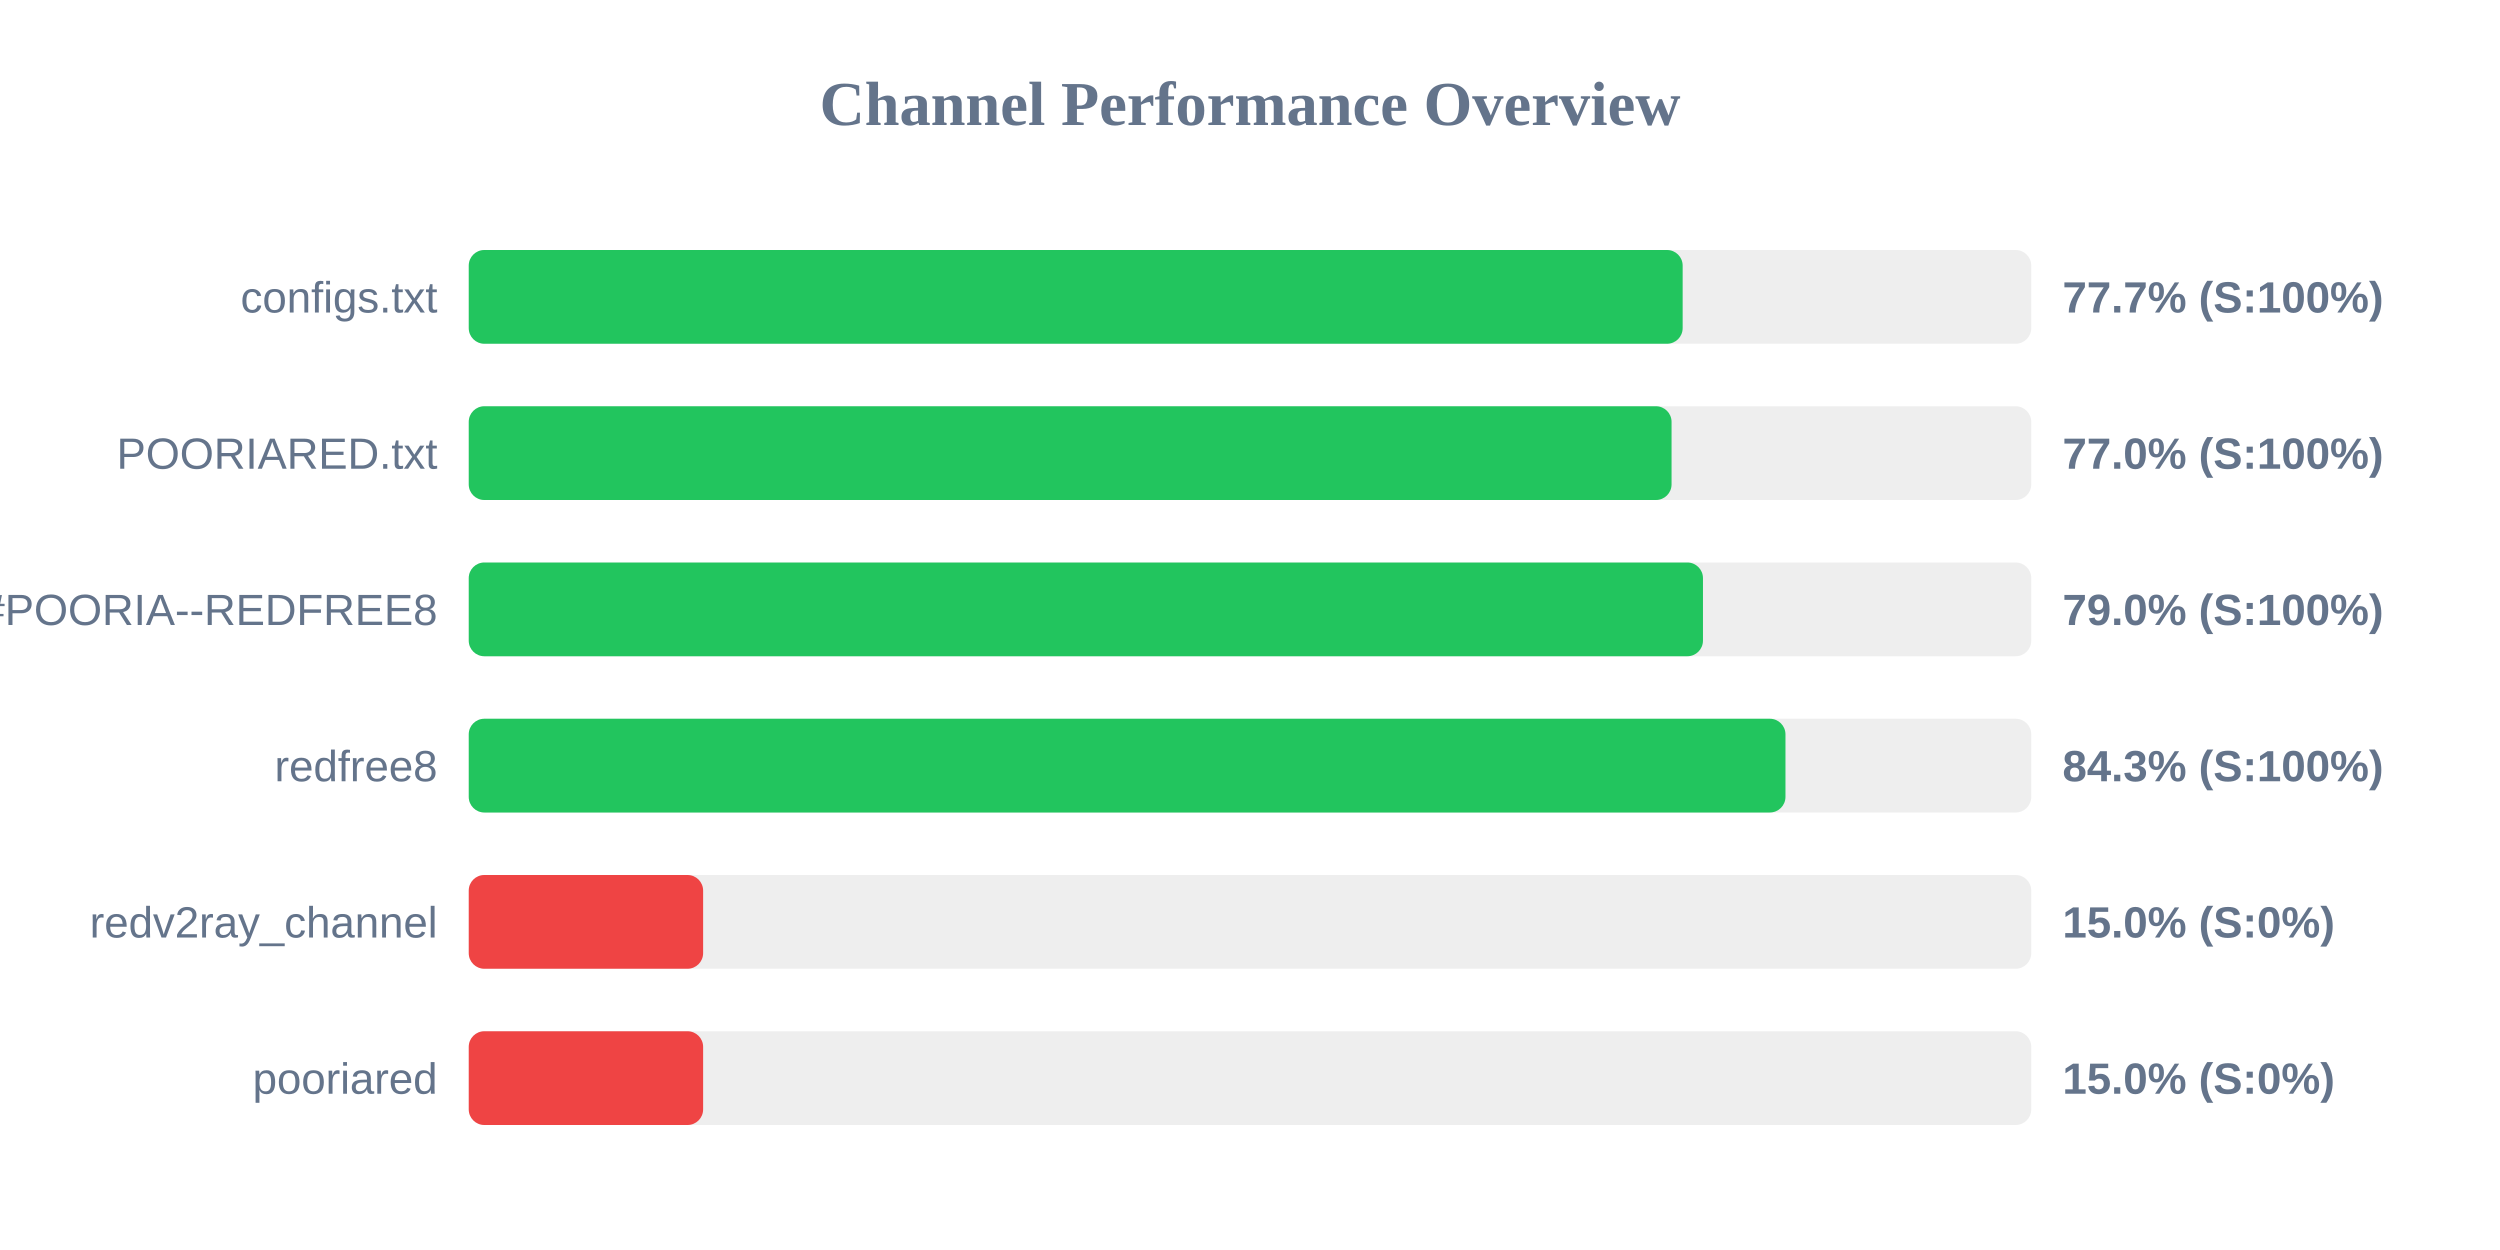
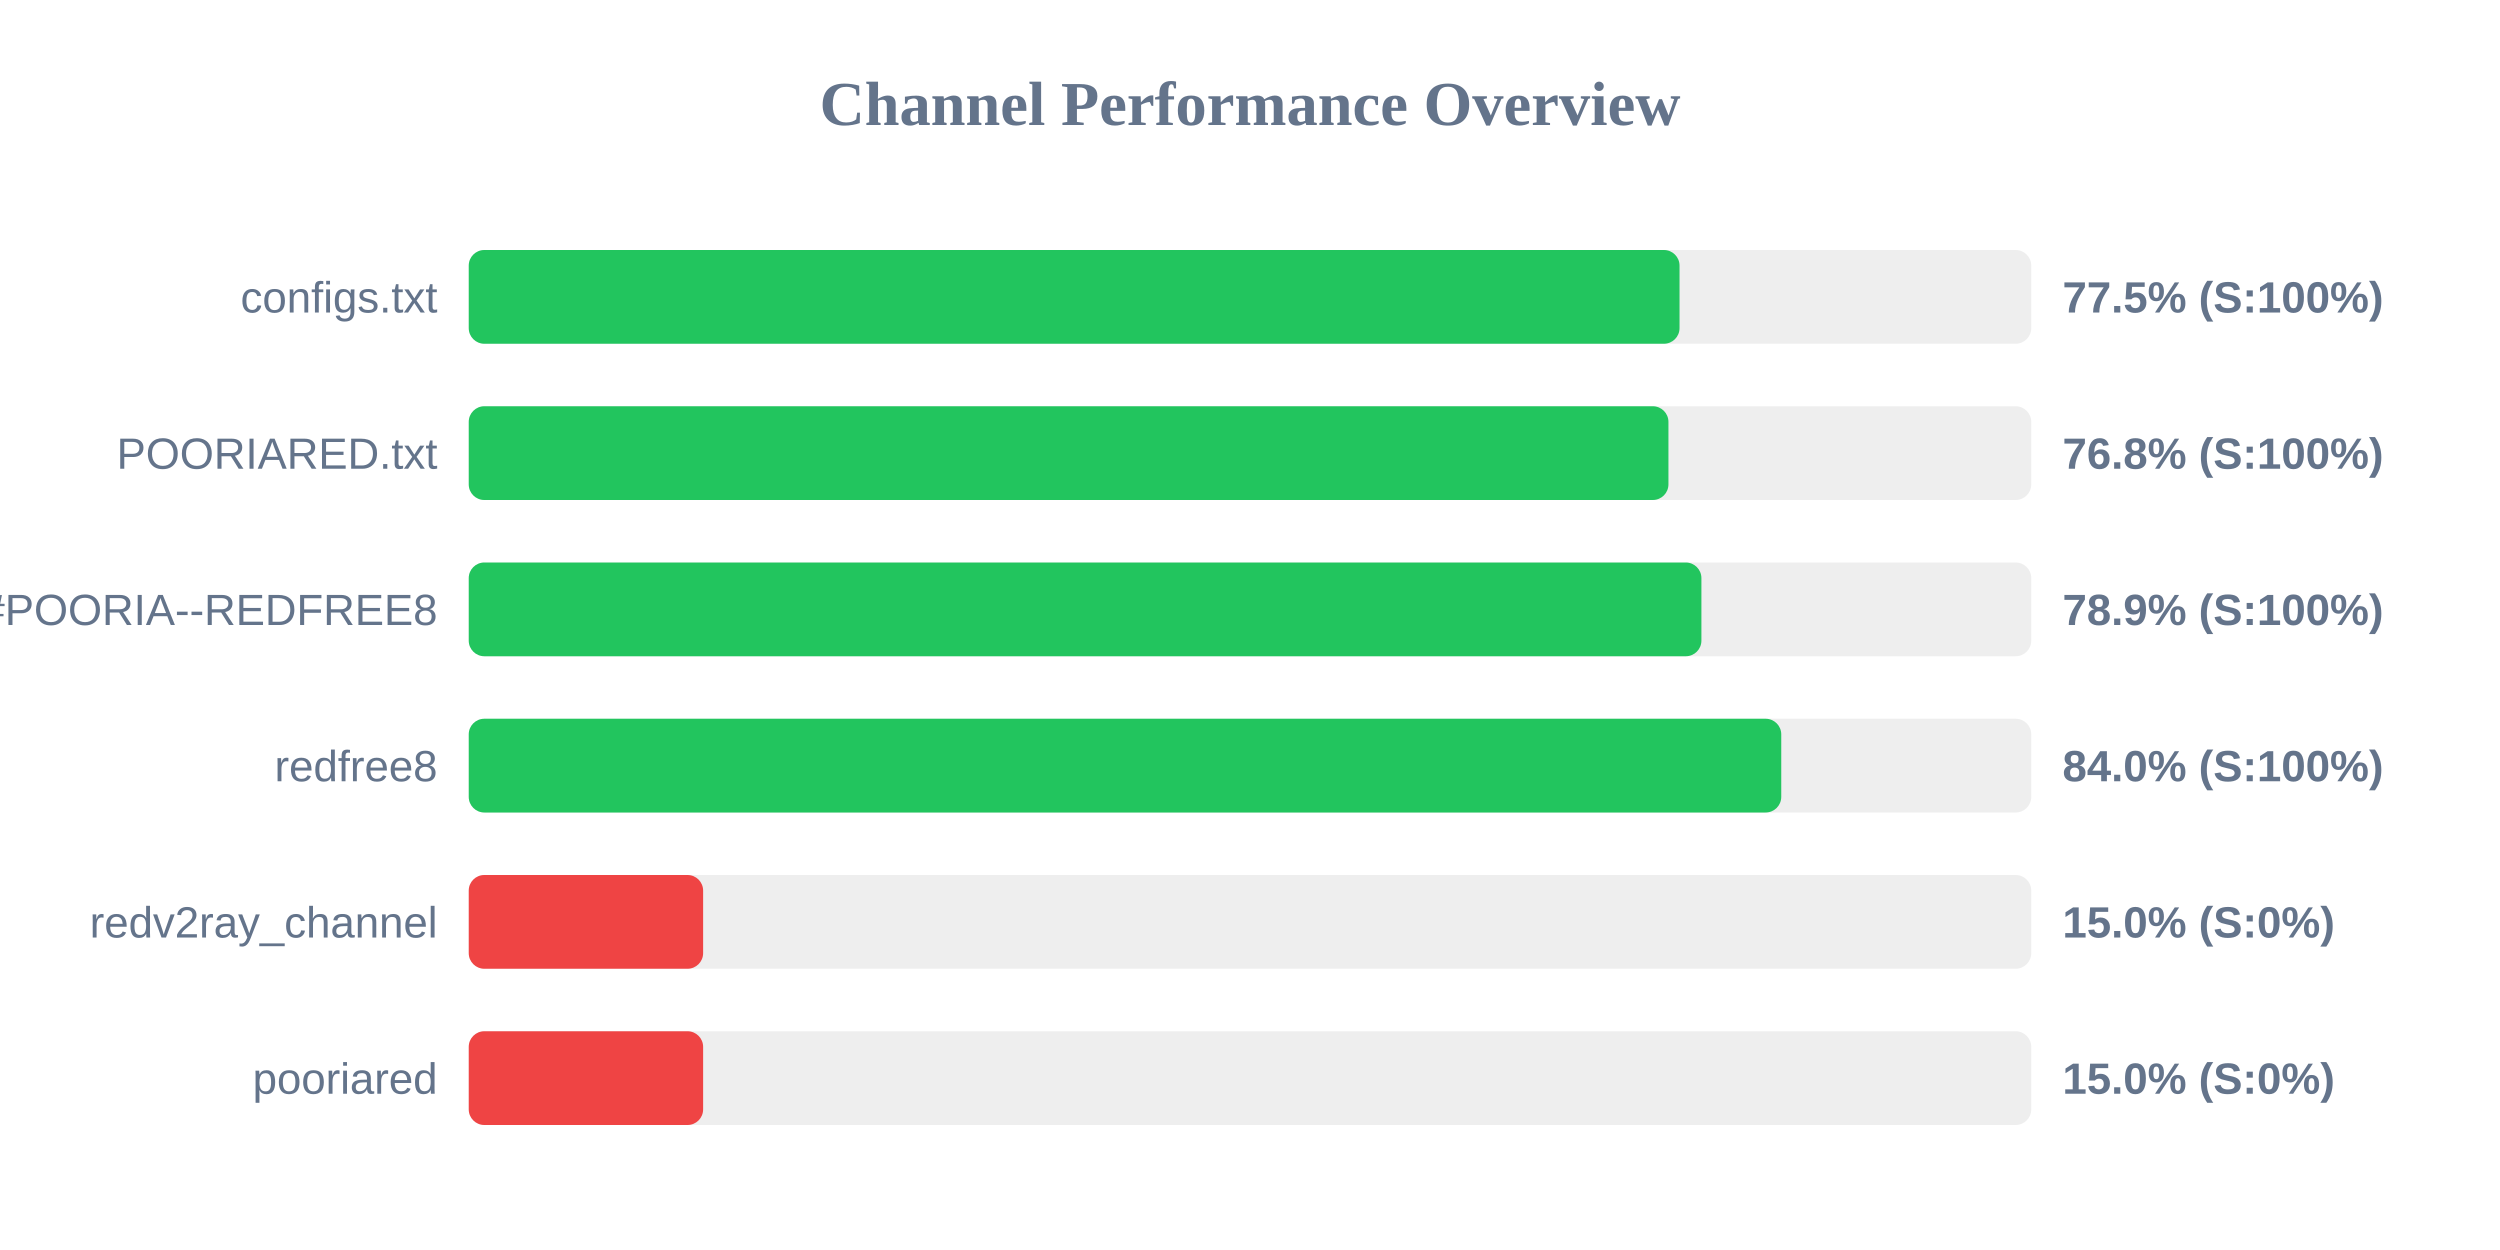
<svg xmlns="http://www.w3.org/2000/svg" width="800" height="400" version="1.1">
  <style>
        .row { font: 14px Arial; fill: #64748b; }
        .score { font: bold 14px Arial; fill: #64748b; }
    </style>
  <text x="400" y="40" text-anchor="middle" font-size="20px" font-weight="bold" fill="#64748b">Channel Performance Overview</text>
  <rect x="150" y="80" width="500" height="30" fill="#eee" rx="5" />
-   <rect x="150" y="80" width="388.45" height="30" fill="#22c55e" rx="5" />
+   <rect x="150" y="80" width="387.45" height="30" fill="#22c55e" rx="5" />
  <text x="140" y="100" text-anchor="end" class="row">configs.txt</text>
-   <text x="660" y="100" text-anchor="start" class="score">77.7% (S:100%)</text>
+   <text x="660" y="100" text-anchor="start" class="score">77.5% (S:100%)</text>
  <rect x="150" y="130" width="500" height="30" fill="#eee" rx="5" />
-   <rect x="150" y="130" width="384.9" height="30" fill="#22c55e" rx="5" />
+   <rect x="150" y="130" width="383.9" height="30" fill="#22c55e" rx="5" />
  <text x="140" y="150" text-anchor="end" class="row">POORIARED.txt</text>
-   <text x="660" y="150" text-anchor="start" class="score">77.0% (S:100%)</text>
+   <text x="660" y="150" text-anchor="start" class="score">76.8% (S:100%)</text>
  <rect x="150" y="180" width="500" height="30" fill="#eee" rx="5" />
-   <rect x="150" y="180" width="394.95" height="30" fill="#22c55e" rx="5" />
+   <rect x="150" y="180" width="394.45" height="30" fill="#22c55e" rx="5" />
  <text x="140" y="200" text-anchor="end" class="row">POORIA--REDFREE8.txt#POORIA--REDFREE8</text>
-   <text x="660" y="200" text-anchor="start" class="score">79.0% (S:100%)</text>
+   <text x="660" y="200" text-anchor="start" class="score">78.9% (S:100%)</text>
  <rect x="150" y="230" width="500" height="30" fill="#eee" rx="5" />
-   <rect x="150" y="230" width="421.35" height="30" fill="#22c55e" rx="5" />
+   <rect x="150" y="230" width="420.0" height="30" fill="#22c55e" rx="5" />
  <text x="140" y="250" text-anchor="end" class="row">redfree8</text>
-   <text x="660" y="250" text-anchor="start" class="score">84.3% (S:100%)</text>
+   <text x="660" y="250" text-anchor="start" class="score">84.0% (S:100%)</text>
  <rect x="150" y="280" width="500" height="30" fill="#eee" rx="5" />
  <rect x="150" y="280" width="75.0" height="30" fill="#ef4444" rx="5" />
  <text x="140" y="300" text-anchor="end" class="row">redv2ray_channel</text>
  <text x="660" y="300" text-anchor="start" class="score">15.0% (S:0%)</text>
  <rect x="150" y="330" width="500" height="30" fill="#eee" rx="5" />
  <rect x="150" y="330" width="75.0" height="30" fill="#ef4444" rx="5" />
  <text x="140" y="350" text-anchor="end" class="row">pooriared</text>
  <text x="660" y="350" text-anchor="start" class="score">15.0% (S:0%)</text>
</svg>
